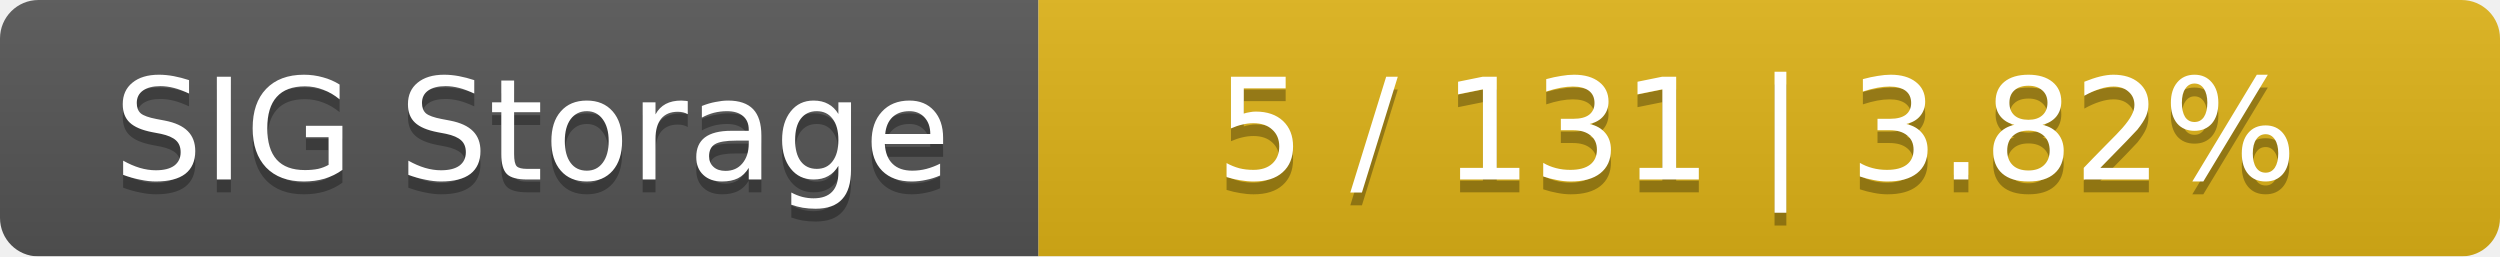
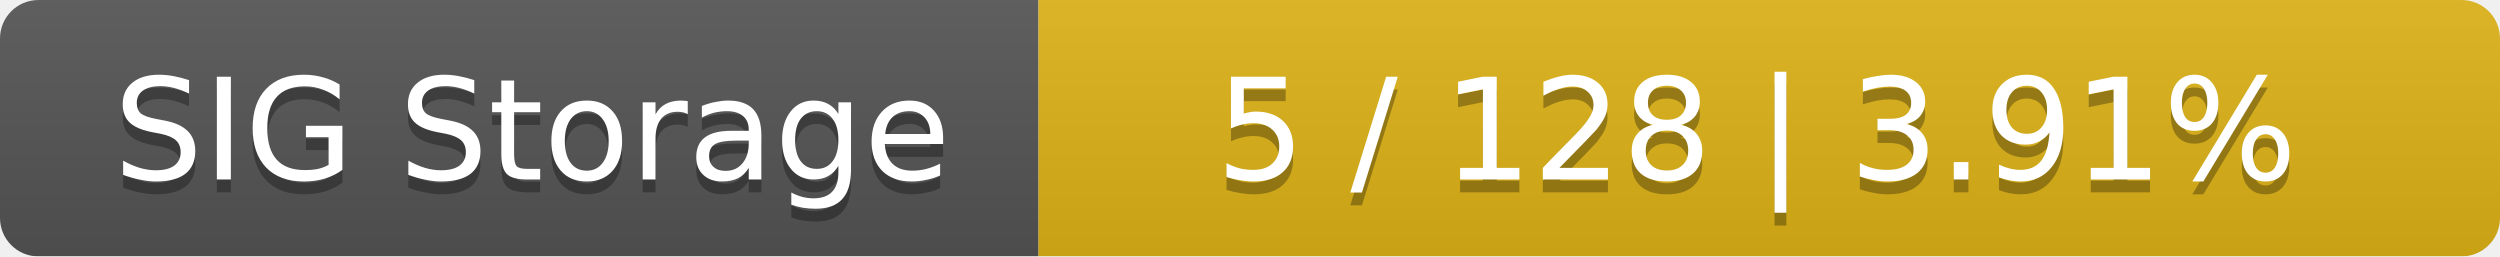
<svg xmlns="http://www.w3.org/2000/svg" width="195" height="20">
  <linearGradient id="smooth" x2="0" y2="100%">
    <stop offset="0" stop-color="#bbb" stop-opacity=".1" />
    <stop offset="1" stop-opacity=".1" />
  </linearGradient>
  <mask id="round">
    <rect width="195" height="20" rx="3" fill="#fff" />
  </mask>
  <g mask="url(#round)">
    <rect width="81" height="20" fill="#555" />
    <rect x="81" width="114" height="20" fill="#dfb317" />
    <rect width="195" height="20" fill="url(#smooth)" />
  </g>
  <g fill="#fff" text-anchor="middle" font-family="DejaVu Sans,Verdana,Geneva,sans-serif" font-size="11">
    <text x="41.5" y="15" fill="#010101" fill-opacity=".3">SIG Storage</text>
    <text x="41.5" y="14">SIG Storage</text>
-     <text x="137" y="15" fill="#010101" fill-opacity=".3">5 / 131    |    3.82%</text>
-     <text x="137" y="14">5 / 131    |    3.82%</text>
+     <text x="137" y="15" fill="#010101" fill-opacity=".3">5 / 128    |    3.91%</text>
+     <text x="137" y="14">5 / 128    |    3.91%</text>
  </g>
</svg>
